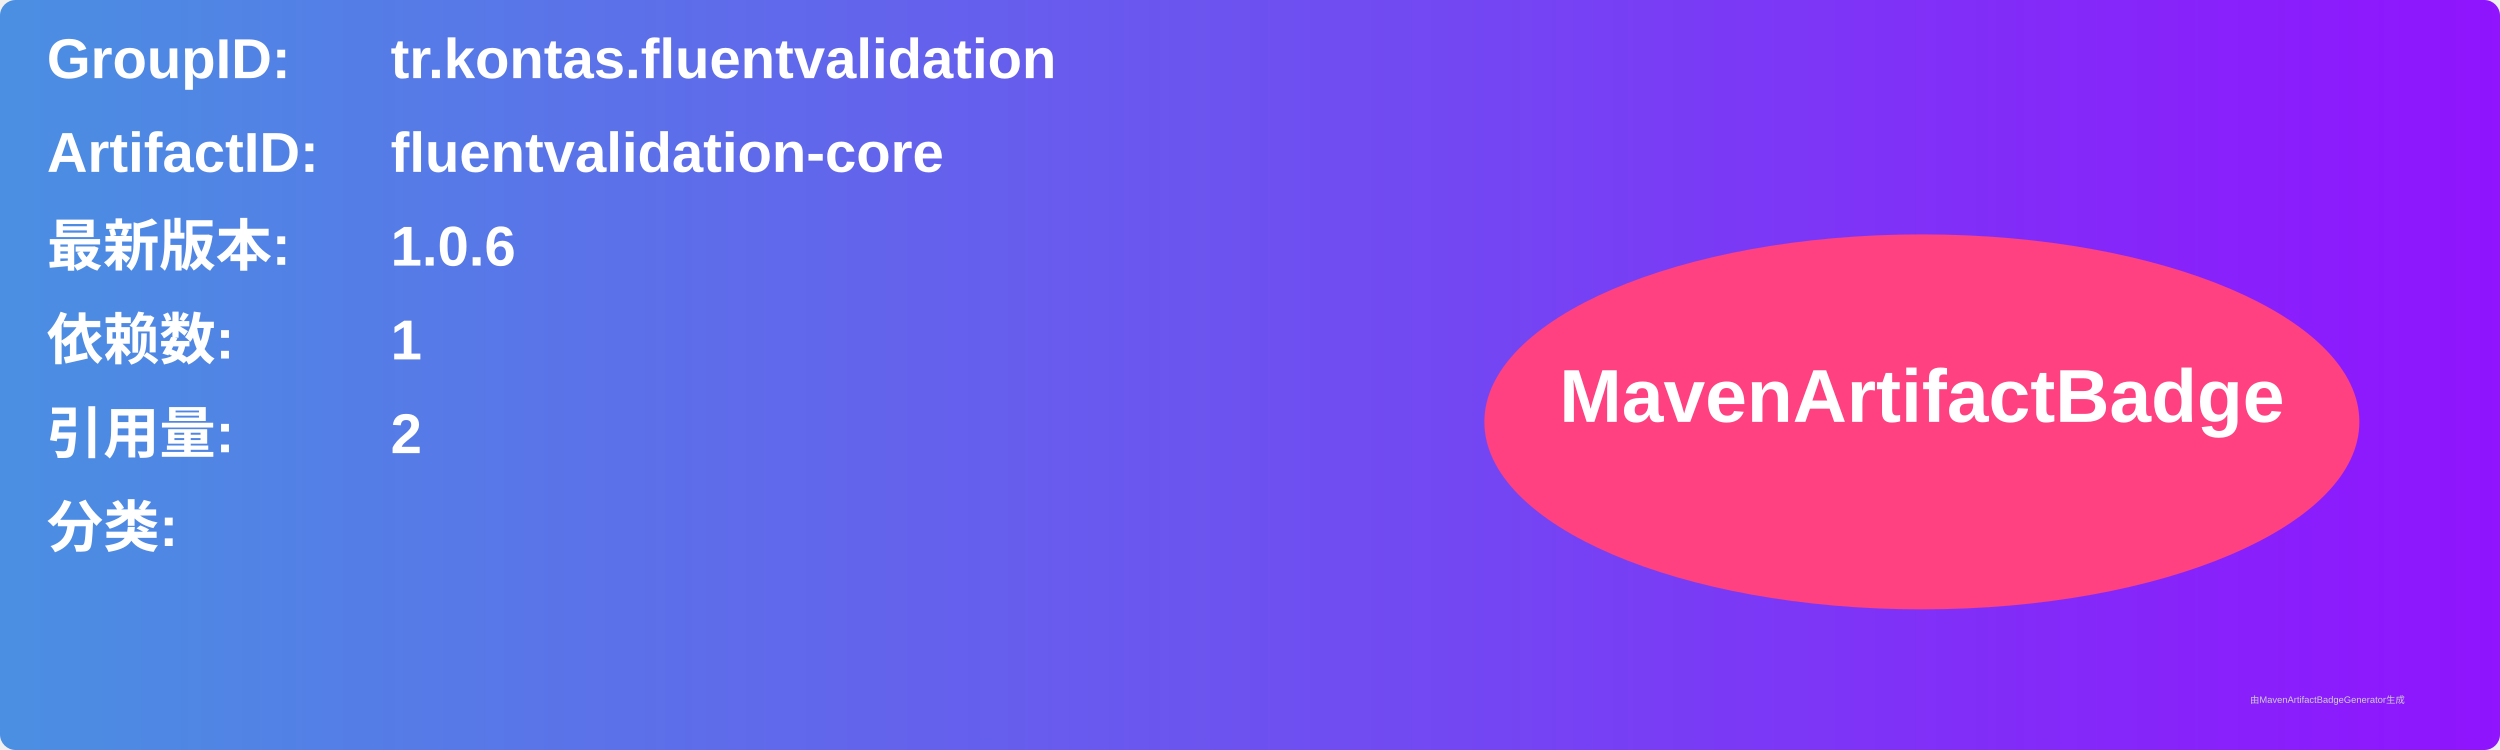
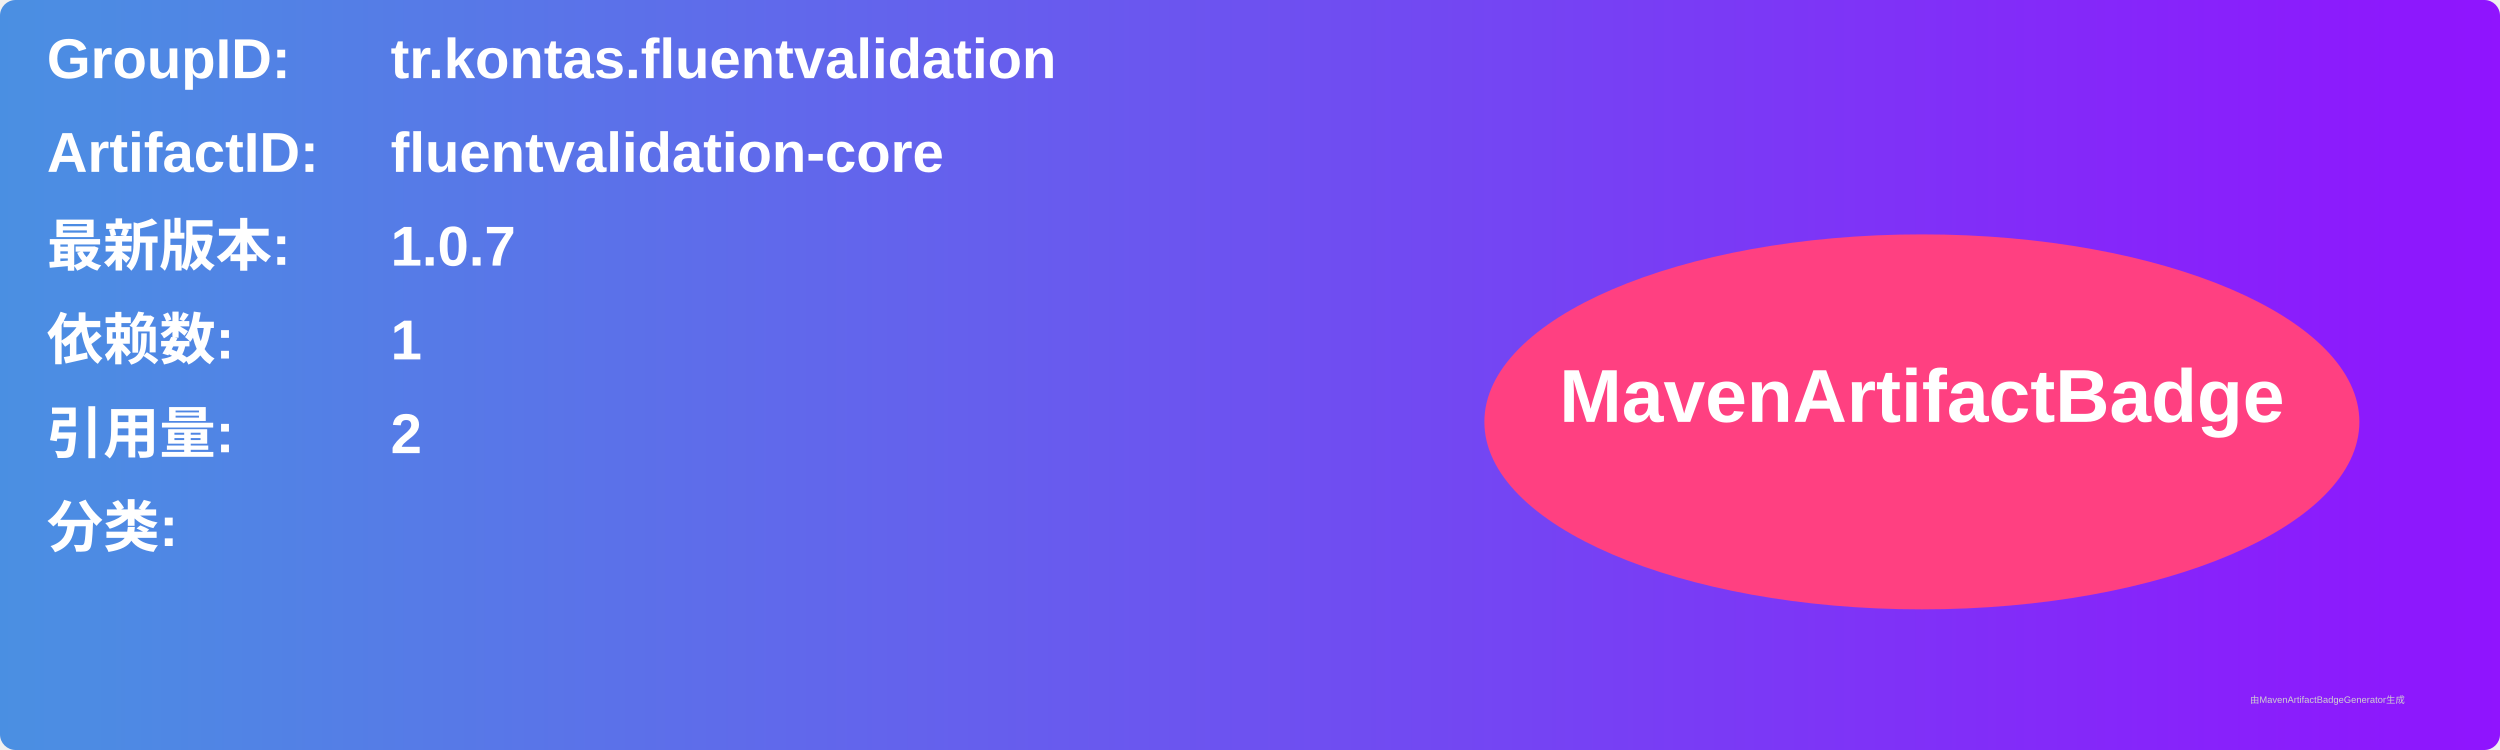
<svg xmlns="http://www.w3.org/2000/svg" width="800" height="240" viewBox="0 0 800 240">
  <linearGradient id="grad" x1="0%" y1="0%" x2="100%" y2="0%">
    <stop offset="0%" stop-color="#4a90e2" />
    <stop offset="100%" stop-color="#9013fe" />
  </linearGradient>
  <rect width="100%" height="100%" rx="5" ry="5" fill="url(#grad)" />
  <g transform="translate(15, 15)">
    <text x="0" y="10" font-family="Arial" font-size="18" fill="white" font-weight="bold" width="260">GroupID:</text>
    <text x="110" y="10" font-family="Arial" font-size="18" fill="white" font-weight="bold" width="460">tr.kontas.fluentvalidation</text>
    <text x="0" y="40" font-family="Arial" font-size="18" fill="white" font-weight="bold" width="260">ArtifactID:</text>
    <text x="110" y="40" font-family="Arial" font-size="18" fill="white" font-weight="bold" width="460">fluentvalidation-core</text>
    <text x="0" y="70" font-family="Arial" font-size="18" fill="white" font-weight="bold">最新版本:</text>
    <text x="110" y="70" font-family="Arial" font-size="18" fill="white" font-weight="bold">
-       <tspan font-weight="bold">1.0.6</tspan>
+       <tspan font-weight="bold">1.0.7</tspan>
    </text>
    <text x="0" y="100" font-family="Arial" font-size="18" fill="white" font-weight="bold">依赖数: </text>
    <text x="110" y="100" font-family="Arial" font-size="18" fill="white">
      <tspan font-weight="bold">1</tspan>
    </text>
    <text x="0" y="130" font-family="Arial" font-size="18" fill="white" font-weight="bold">引用量: </text>
    <text x="110" y="130" font-family="Arial" font-size="18" fill="white">
      <tspan font-weight="bold">2</tspan>
    </text>
    <text x="0" y="160" font-family="Arial" font-size="18" fill="white" font-weight="bold">分类:</text>
    <text x="10" y="190" font-family="Arial" font-size="10" fill="white">
      <tspan font-weight="bold" />
    </text>
    <ellipse cx="600" cy="120" rx="140" ry="60" fill="#ff4081" />
    <text x="600" y="120" text-anchor="middle" font-family="Arial" font-size="24" fill="white" font-weight="bold">MavenArtifactBadge</text>
  </g>
  <text x="720" y="225" font-family="Arial" font-size="3" fill="#d0d0d0">由MavenArtifactBadgeGenerator生成</text>
</svg>
